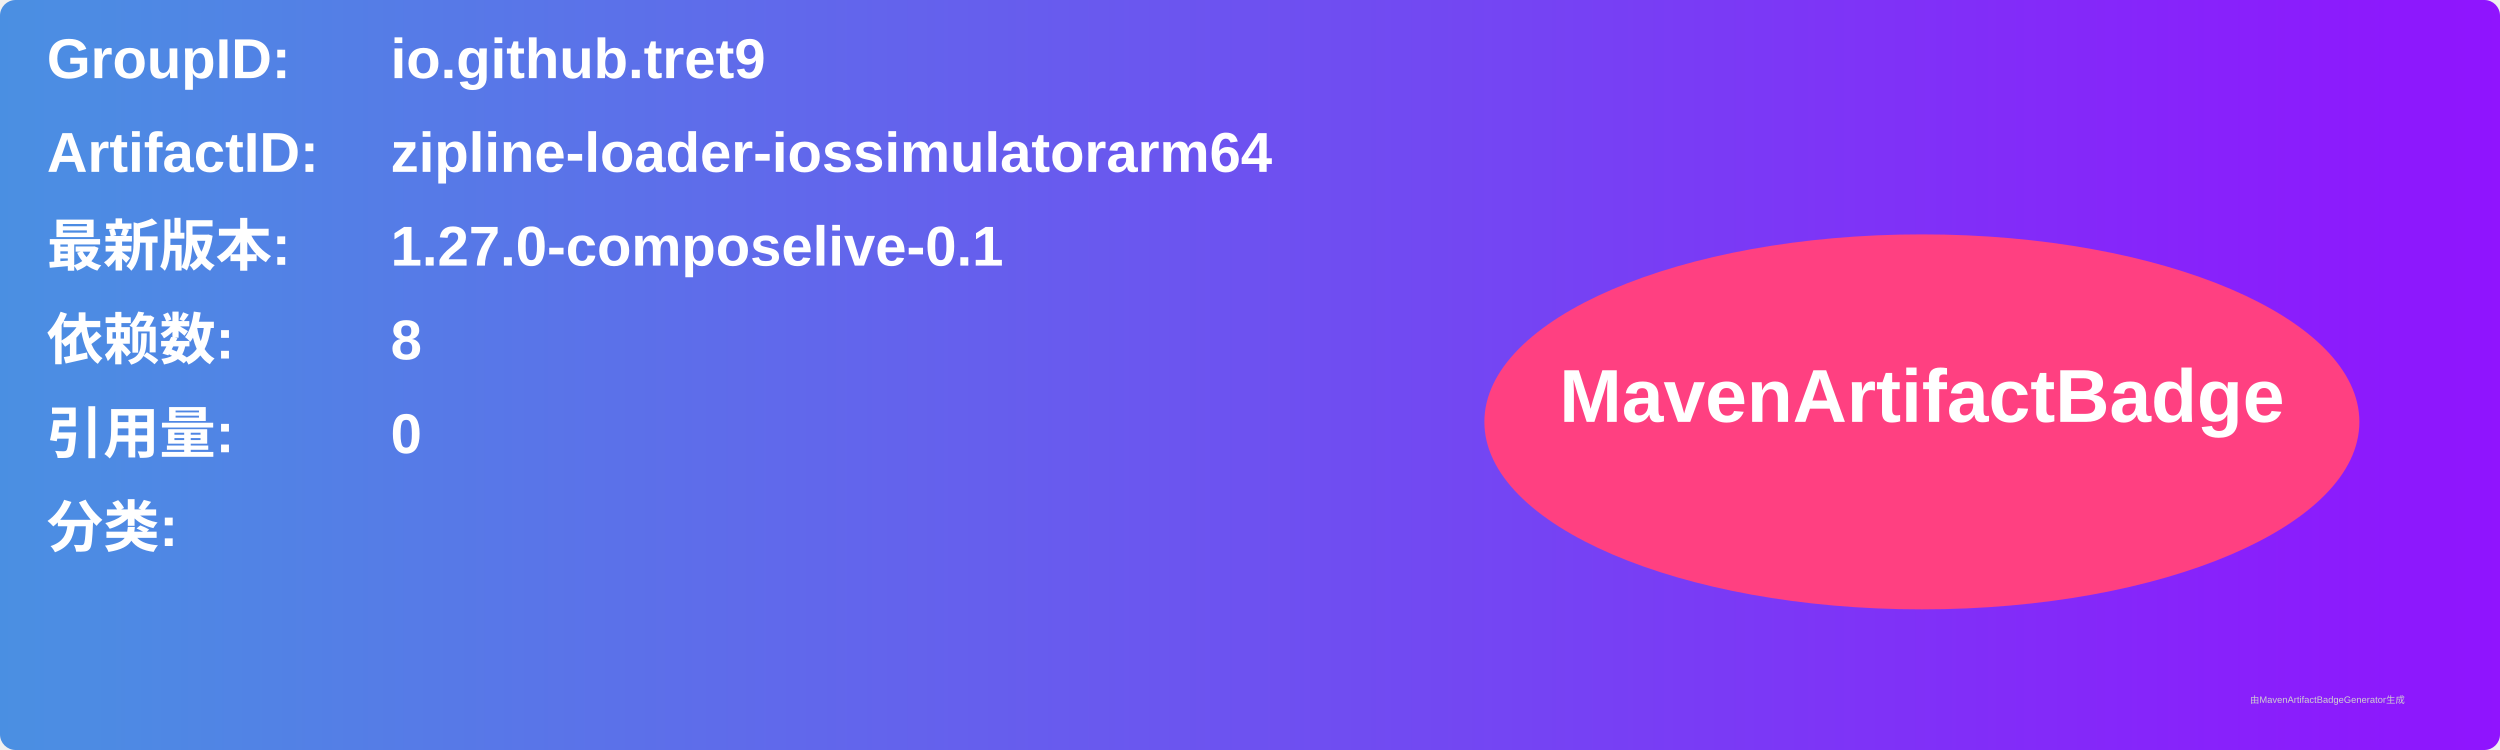
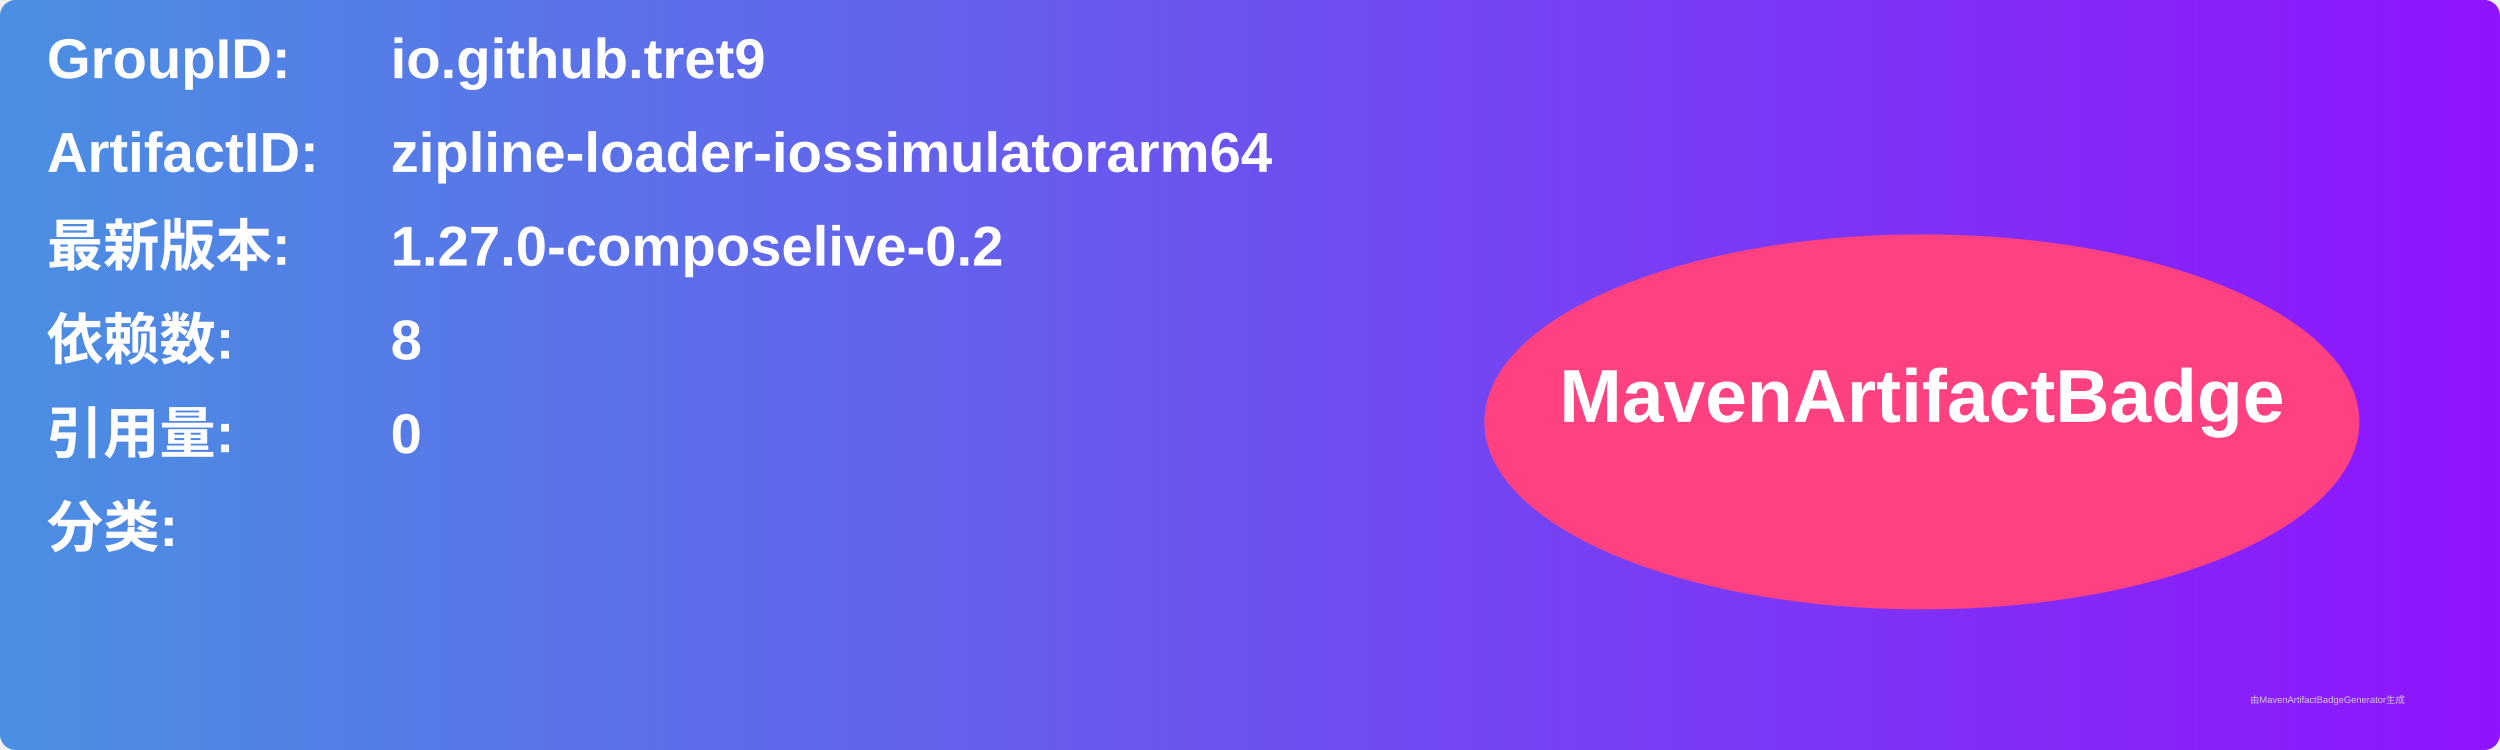
<svg xmlns="http://www.w3.org/2000/svg" width="800" height="240" viewBox="0 0 800 240">
  <linearGradient id="grad" x1="0%" y1="0%" x2="100%" y2="0%">
    <stop offset="0%" stop-color="#4a90e2" />
    <stop offset="100%" stop-color="#9013fe" />
  </linearGradient>
  <rect width="100%" height="100%" rx="5" ry="5" fill="url(#grad)" />
  <g transform="translate(15, 15)">
    <text x="0" y="10" font-family="Arial" font-size="18" fill="white" font-weight="bold" width="260">GroupID:</text>
    <text x="110" y="10" font-family="Arial" font-size="18" fill="white" font-weight="bold" width="460">io.github.tret9</text>
    <text x="0" y="40" font-family="Arial" font-size="18" fill="white" font-weight="bold" width="260">ArtifactID:</text>
    <text x="110" y="40" font-family="Arial" font-size="18" fill="white" font-weight="bold" width="460">zipline-loader-iossimulatorarm64</text>
    <text x="0" y="70" font-family="Arial" font-size="18" fill="white" font-weight="bold">最新版本:</text>
    <text x="110" y="70" font-family="Arial" font-size="18" fill="white" font-weight="bold">
-       <tspan font-weight="bold">1.27.0-composelive-0.1</tspan>
+       <tspan font-weight="bold">1.27.0-composelive-0.2</tspan>
    </text>
    <text x="0" y="100" font-family="Arial" font-size="18" fill="white" font-weight="bold">依赖数: </text>
    <text x="110" y="100" font-family="Arial" font-size="18" fill="white">
      <tspan font-weight="bold">8</tspan>
    </text>
    <text x="0" y="130" font-family="Arial" font-size="18" fill="white" font-weight="bold">引用量: </text>
    <text x="110" y="130" font-family="Arial" font-size="18" fill="white">
      <tspan font-weight="bold">0</tspan>
    </text>
    <text x="0" y="160" font-family="Arial" font-size="18" fill="white" font-weight="bold">分类:</text>
    <text x="10" y="190" font-family="Arial" font-size="10" fill="white">
      <tspan font-weight="bold" />
    </text>
    <ellipse cx="600" cy="120" rx="140" ry="60" fill="#ff4081" />
    <text x="600" y="120" text-anchor="middle" font-family="Arial" font-size="24" fill="white" font-weight="bold">MavenArtifactBadge</text>
  </g>
  <text x="720" y="225" font-family="Arial" font-size="3" fill="#d0d0d0">由MavenArtifactBadgeGenerator生成</text>
</svg>
